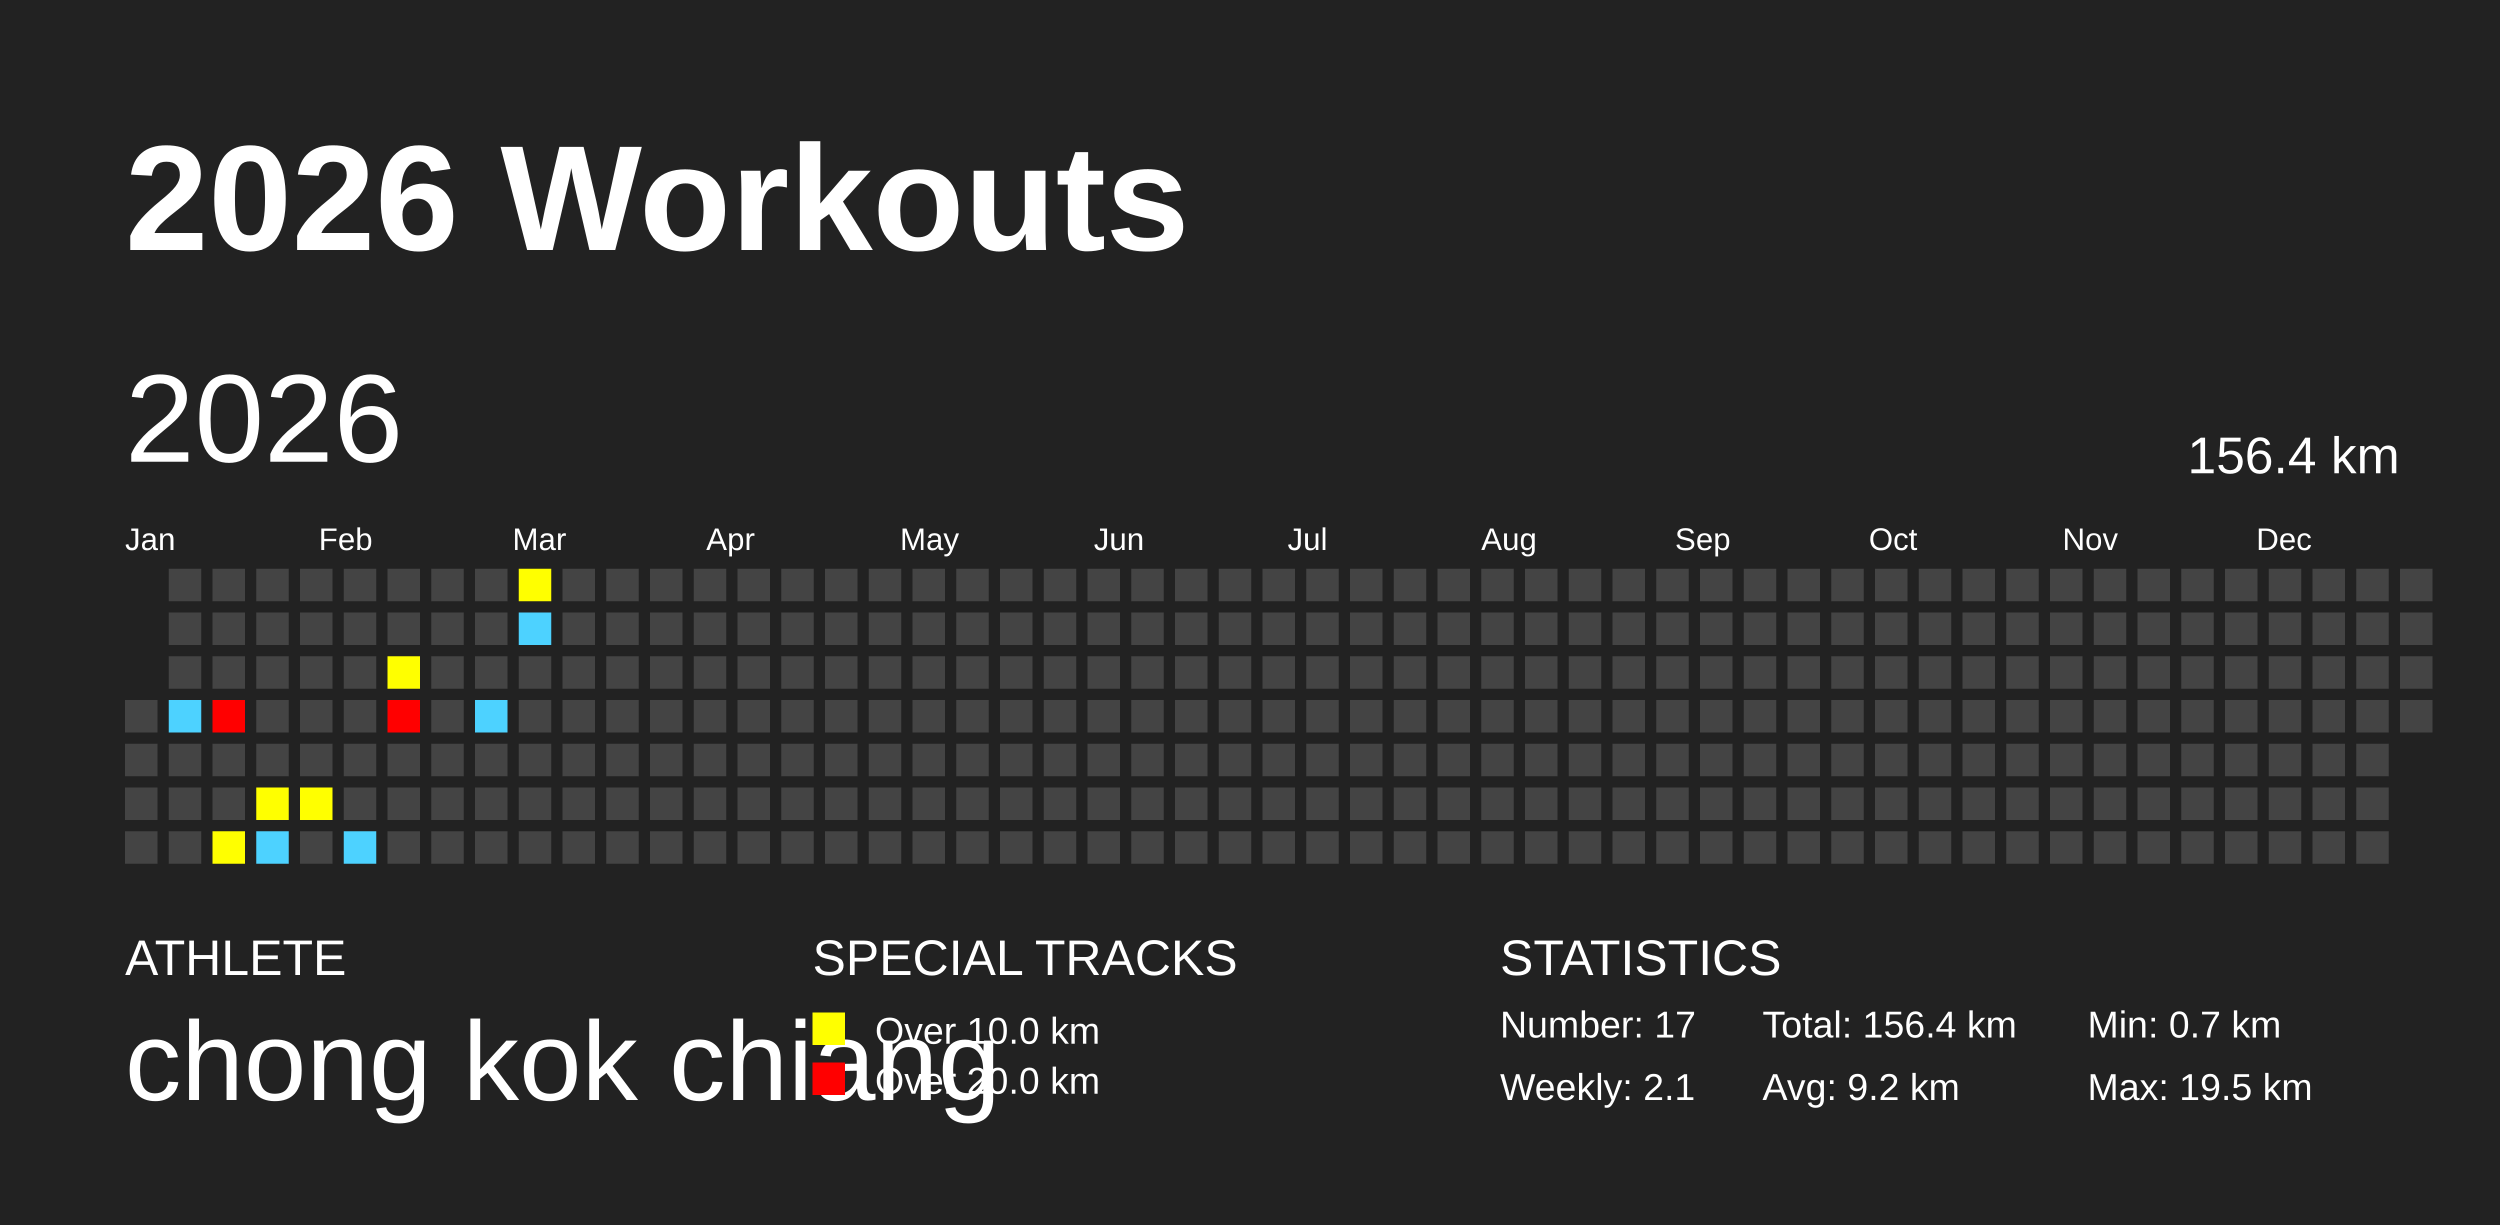
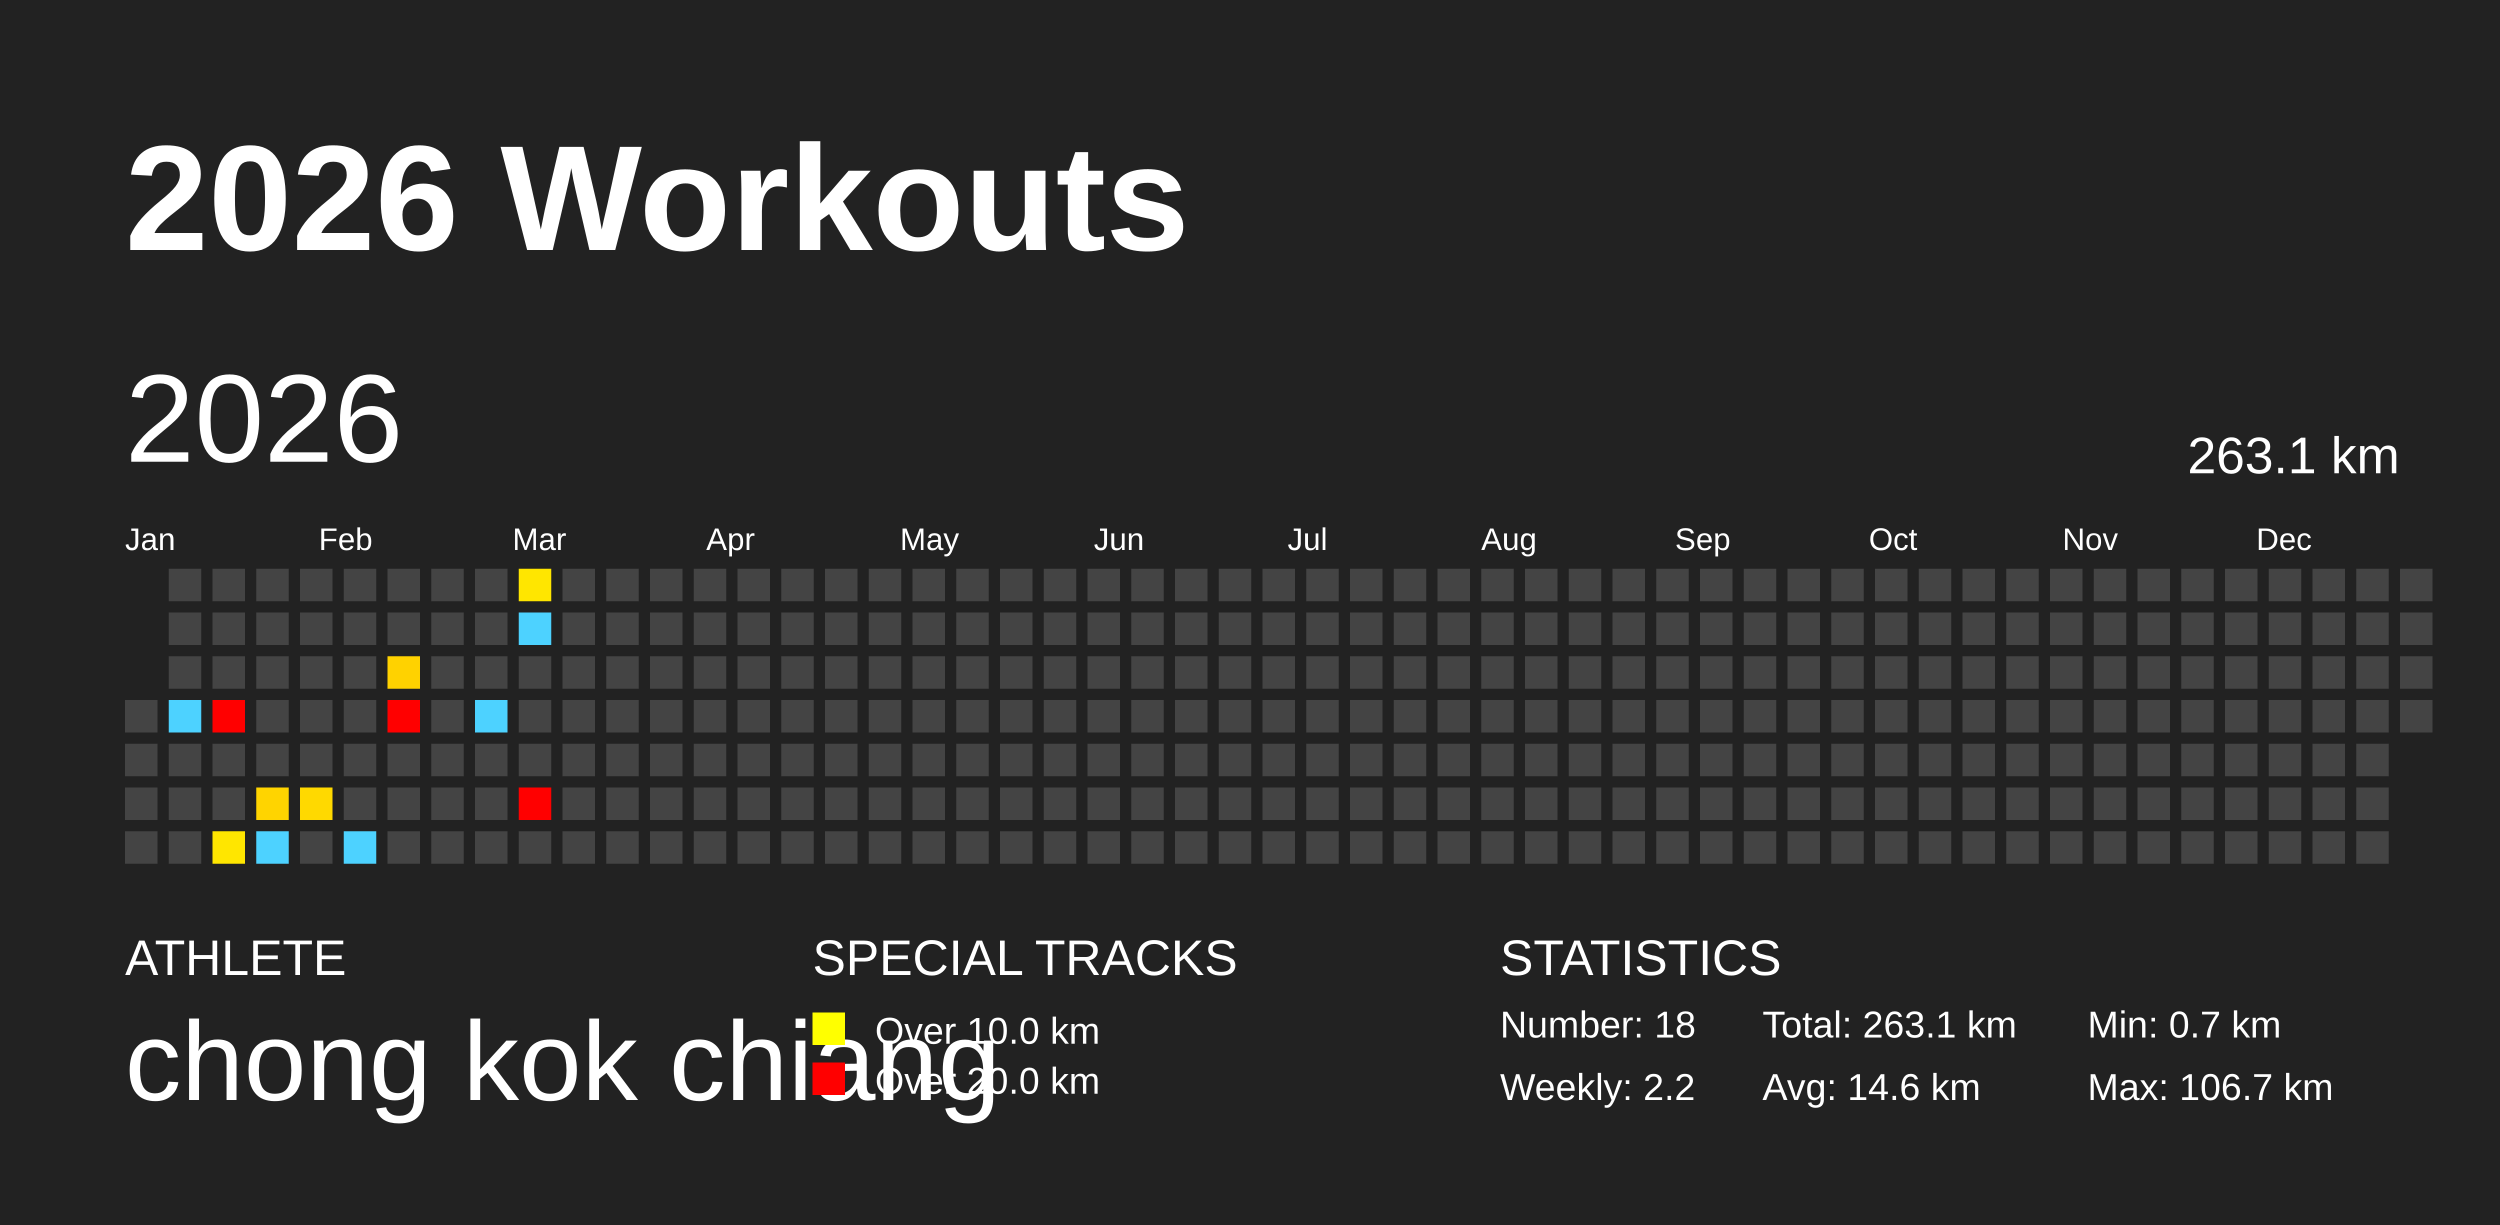
<svg xmlns="http://www.w3.org/2000/svg" baseProfile="full" height="98mm" version="1.1" viewBox="0,0,200,98" width="200mm">
  <defs />
  <rect fill="#222222" height="98" width="200" x="0" y="0" />
  <text fill="#FFFFFF" style="font-size:12px; font-family:Arial; font-weight:bold;" x="10" y="20">2026 Workouts</text>
  <text fill="#FFFFFF" style="font-size:4px; font-family:Arial" x="10" y="78">ATHLETE</text>
  <text fill="#FFFFFF" style="font-size:9px; font-family:Arial" x="10" y="88">chong kok chiang</text>
  <text fill="#FFFFFF" style="font-size:4px; font-family:Arial" x="65" y="78">SPECIAL TRACKS</text>
  <rect fill="yellow" height="2.6" width="2.6" x="65" y="81" />
  <text fill="#FFFFFF" style="font-size:3px; font-family:Arial" x="70" y="83.5">Over 10.0 km</text>
  <rect fill="red" height="2.6" width="2.6" x="65" y="85" />
  <text fill="#FFFFFF" style="font-size:3px; font-family:Arial" x="70" y="87.5">Over 20.0 km</text>
  <text fill="#FFFFFF" style="font-size:4px; font-family:Arial" x="120" y="78">STATISTICS</text>
-   <text fill="#FFFFFF" style="font-size:3px; font-family:Arial" x="120" y="83">Number: 17</text>
-   <text fill="#FFFFFF" style="font-size:3px; font-family:Arial" x="120" y="88">Weekly: 2.1</text>
-   <text fill="#FFFFFF" style="font-size:3px; font-family:Arial" x="141" y="83">Total: 156.4 km</text>
-   <text fill="#FFFFFF" style="font-size:3px; font-family:Arial" x="141" y="88">Avg: 9.2 km</text>
+   <text fill="#FFFFFF" style="font-size:3px; font-family:Arial" x="120" y="83">Number: 18</text>
+   <text fill="#FFFFFF" style="font-size:3px; font-family:Arial" x="120" y="88">Weekly: 2.2</text>
+   <text fill="#FFFFFF" style="font-size:3px; font-family:Arial" x="141" y="83">Total: 263.1 km</text>
+   <text fill="#FFFFFF" style="font-size:3px; font-family:Arial" x="141" y="88">Avg: 14.6 km</text>
  <text fill="#FFFFFF" style="font-size:3px; font-family:Arial" x="167" y="83">Min: 0.7 km</text>
-   <text fill="#FFFFFF" style="font-size:3px; font-family:Arial" x="167" y="88">Max: 19.5 km</text>
+   <text fill="#FFFFFF" style="font-size:3px; font-family:Arial" x="167" y="88">Max: 106.7 km</text>
  <text dominant-baseline="hanging" fill="#FFFFFF" style="font-size:10.0px; font-family:Arial;" x="10" y="30">2026</text>
-   <text dominant-baseline="hanging" fill="#FFFFFF" style="font-size:4.125px; font-family:Arial;" x="175" y="35">156.4 km</text>
+   <text dominant-baseline="hanging" fill="#FFFFFF" style="font-size:4.125px; font-family:Arial;" x="175" y="35">263.1 km</text>
  <text fill="#FFFFFF" style="font-size:2.5px; font-family:Arial" x="10.0" y="44">Jan</text>
  <text fill="#FFFFFF" style="font-size:2.5px; font-family:Arial" x="25.5" y="44">Feb</text>
  <text fill="#FFFFFF" style="font-size:2.5px; font-family:Arial" x="41.0" y="44">Mar</text>
  <text fill="#FFFFFF" style="font-size:2.5px; font-family:Arial" x="56.5" y="44">Apr</text>
  <text fill="#FFFFFF" style="font-size:2.5px; font-family:Arial" x="72.0" y="44">May</text>
  <text fill="#FFFFFF" style="font-size:2.5px; font-family:Arial" x="87.5" y="44">Jun</text>
  <text fill="#FFFFFF" style="font-size:2.5px; font-family:Arial" x="103.0" y="44">Jul</text>
  <text fill="#FFFFFF" style="font-size:2.5px; font-family:Arial" x="118.5" y="44">Aug</text>
  <text fill="#FFFFFF" style="font-size:2.5px; font-family:Arial" x="134.0" y="44">Sep</text>
  <text fill="#FFFFFF" style="font-size:2.5px; font-family:Arial" x="149.5" y="44">Oct</text>
  <text fill="#FFFFFF" style="font-size:2.5px; font-family:Arial" x="165.0" y="44">Nov</text>
  <text fill="#FFFFFF" style="font-size:2.5px; font-family:Arial" x="180.5" y="44">Dec</text>
  <rect fill="#444444" height="2.6" width="2.6" x="10.0" y="56.0" />
  <rect fill="#444444" height="2.6" width="2.6" x="10.0" y="59.5" />
  <rect fill="#444444" height="2.6" width="2.6" x="10.0" y="63.0" />
  <rect fill="#444444" height="2.6" width="2.6" x="10.0" y="66.5" />
  <rect fill="#444444" height="2.6" width="2.6" x="13.5" y="45.5" />
  <rect fill="#444444" height="2.6" width="2.6" x="13.5" y="49.0" />
  <rect fill="#444444" height="2.6" width="2.6" x="13.5" y="52.5" />
-   <rect fill="#4DD2FF" height="2.6" width="2.6" x="13.5" y="56.0" />
+   <rect fill="#4dd2ff" height="2.6" width="2.6" x="13.5" y="56.0" />
  <rect fill="#444444" height="2.6" width="2.6" x="13.5" y="59.5" />
  <rect fill="#444444" height="2.6" width="2.6" x="13.5" y="63.0" />
  <rect fill="#444444" height="2.6" width="2.6" x="13.5" y="66.5" />
  <rect fill="#444444" height="2.6" width="2.6" x="17.0" y="45.5" />
  <rect fill="#444444" height="2.6" width="2.6" x="17.0" y="49.0" />
  <rect fill="#444444" height="2.6" width="2.6" x="17.0" y="52.5" />
  <rect fill="red" height="2.6" width="2.6" x="17.0" y="56.0" />
  <rect fill="#444444" height="2.6" width="2.6" x="17.0" y="59.5" />
  <rect fill="#444444" height="2.6" width="2.6" x="17.0" y="63.0" />
-   <rect fill="yellow" height="2.6" width="2.6" x="17.0" y="66.5" />
+   <rect fill="#ffe600" height="2.6" width="2.6" x="17.0" y="66.5" />
  <rect fill="#444444" height="2.6" width="2.6" x="20.5" y="45.5" />
  <rect fill="#444444" height="2.6" width="2.6" x="20.5" y="49.0" />
  <rect fill="#444444" height="2.6" width="2.6" x="20.5" y="52.5" />
  <rect fill="#444444" height="2.6" width="2.6" x="20.5" y="56.0" />
  <rect fill="#444444" height="2.6" width="2.6" x="20.5" y="59.5" />
-   <rect fill="yellow" height="2.6" width="2.6" x="20.5" y="63.0" />
-   <rect fill="#4DD2FF" height="2.6" width="2.6" x="20.5" y="66.5" />
+   <rect fill="#ffd400" height="2.6" width="2.6" x="20.5" y="63.0" />
+   <rect fill="#4dd2ff" height="2.6" width="2.6" x="20.5" y="66.5" />
  <rect fill="#444444" height="2.6" width="2.6" x="24.0" y="45.5" />
  <rect fill="#444444" height="2.6" width="2.6" x="24.0" y="49.0" />
  <rect fill="#444444" height="2.6" width="2.6" x="24.0" y="52.5" />
  <rect fill="#444444" height="2.6" width="2.6" x="24.0" y="56.0" />
  <rect fill="#444444" height="2.6" width="2.6" x="24.0" y="59.5" />
-   <rect fill="yellow" height="2.6" width="2.6" x="24.0" y="63.0" />
+   <rect fill="#ffd900" height="2.6" width="2.6" x="24.0" y="63.0" />
  <rect fill="#444444" height="2.6" width="2.6" x="24.0" y="66.5" />
  <rect fill="#444444" height="2.6" width="2.6" x="27.5" y="45.5" />
  <rect fill="#444444" height="2.6" width="2.6" x="27.5" y="49.0" />
  <rect fill="#444444" height="2.6" width="2.6" x="27.5" y="52.5" />
  <rect fill="#444444" height="2.6" width="2.6" x="27.5" y="56.0" />
  <rect fill="#444444" height="2.6" width="2.6" x="27.5" y="59.5" />
  <rect fill="#444444" height="2.6" width="2.6" x="27.5" y="63.0" />
-   <rect fill="#4DD2FF" height="2.6" width="2.6" x="27.5" y="66.5" />
+   <rect fill="#4dd2ff" height="2.6" width="2.6" x="27.5" y="66.5" />
  <rect fill="#444444" height="2.6" width="2.6" x="31.0" y="45.5" />
  <rect fill="#444444" height="2.6" width="2.6" x="31.0" y="49.0" />
-   <rect fill="yellow" height="2.6" width="2.6" x="31.0" y="52.5" />
+   <rect fill="#ffd200" height="2.6" width="2.6" x="31.0" y="52.5" />
  <rect fill="red" height="2.6" width="2.6" x="31.0" y="56.0" />
  <rect fill="#444444" height="2.6" width="2.6" x="31.0" y="59.5" />
  <rect fill="#444444" height="2.6" width="2.6" x="31.0" y="63.0" />
  <rect fill="#444444" height="2.6" width="2.6" x="31.0" y="66.5" />
  <rect fill="#444444" height="2.6" width="2.6" x="34.5" y="45.5" />
  <rect fill="#444444" height="2.6" width="2.6" x="34.5" y="49.0" />
  <rect fill="#444444" height="2.6" width="2.6" x="34.5" y="52.5" />
  <rect fill="#444444" height="2.6" width="2.6" x="34.5" y="56.0" />
  <rect fill="#444444" height="2.6" width="2.6" x="34.5" y="59.5" />
  <rect fill="#444444" height="2.6" width="2.6" x="34.5" y="63.0" />
  <rect fill="#444444" height="2.6" width="2.6" x="34.5" y="66.5" />
  <rect fill="#444444" height="2.6" width="2.6" x="38.0" y="45.5" />
  <rect fill="#444444" height="2.6" width="2.6" x="38.0" y="49.0" />
  <rect fill="#444444" height="2.6" width="2.6" x="38.0" y="52.5" />
-   <rect fill="#4DD2FF" height="2.6" width="2.6" x="38.0" y="56.0" />
+   <rect fill="#4dd2ff" height="2.6" width="2.6" x="38.0" y="56.0" />
  <rect fill="#444444" height="2.6" width="2.6" x="38.0" y="59.5" />
  <rect fill="#444444" height="2.6" width="2.6" x="38.0" y="63.0" />
  <rect fill="#444444" height="2.6" width="2.6" x="38.0" y="66.5" />
-   <rect fill="yellow" height="2.6" width="2.6" x="41.5" y="45.5" />
-   <rect fill="#4DD2FF" height="2.6" width="2.6" x="41.5" y="49.0" />
+   <rect fill="#ffe600" height="2.6" width="2.6" x="41.5" y="45.5" />
+   <rect fill="#4dd2ff" height="2.6" width="2.6" x="41.5" y="49.0" />
  <rect fill="#444444" height="2.6" width="2.6" x="41.5" y="52.5" />
  <rect fill="#444444" height="2.6" width="2.6" x="41.5" y="56.0" />
  <rect fill="#444444" height="2.6" width="2.6" x="41.5" y="59.5" />
-   <rect fill="#444444" height="2.6" width="2.6" x="41.5" y="63.0" />
+   <rect fill="red" height="2.6" width="2.6" x="41.5" y="63.0" />
  <rect fill="#444444" height="2.6" width="2.6" x="41.5" y="66.5" />
  <rect fill="#444444" height="2.6" width="2.6" x="45.0" y="45.5" />
  <rect fill="#444444" height="2.6" width="2.6" x="45.0" y="49.0" />
  <rect fill="#444444" height="2.6" width="2.6" x="45.0" y="52.5" />
  <rect fill="#444444" height="2.6" width="2.6" x="45.0" y="56.0" />
  <rect fill="#444444" height="2.6" width="2.6" x="45.0" y="59.5" />
  <rect fill="#444444" height="2.6" width="2.6" x="45.0" y="63.0" />
  <rect fill="#444444" height="2.6" width="2.6" x="45.0" y="66.5" />
  <rect fill="#444444" height="2.6" width="2.6" x="48.5" y="45.5" />
  <rect fill="#444444" height="2.6" width="2.6" x="48.5" y="49.0" />
  <rect fill="#444444" height="2.6" width="2.6" x="48.5" y="52.5" />
  <rect fill="#444444" height="2.6" width="2.6" x="48.5" y="56.0" />
  <rect fill="#444444" height="2.6" width="2.6" x="48.5" y="59.5" />
  <rect fill="#444444" height="2.6" width="2.6" x="48.5" y="63.0" />
  <rect fill="#444444" height="2.6" width="2.6" x="48.5" y="66.5" />
  <rect fill="#444444" height="2.6" width="2.6" x="52.0" y="45.5" />
  <rect fill="#444444" height="2.6" width="2.6" x="52.0" y="49.0" />
  <rect fill="#444444" height="2.6" width="2.6" x="52.0" y="52.5" />
  <rect fill="#444444" height="2.6" width="2.6" x="52.0" y="56.0" />
  <rect fill="#444444" height="2.6" width="2.6" x="52.0" y="59.5" />
  <rect fill="#444444" height="2.6" width="2.6" x="52.0" y="63.0" />
  <rect fill="#444444" height="2.6" width="2.6" x="52.0" y="66.5" />
  <rect fill="#444444" height="2.6" width="2.6" x="55.5" y="45.5" />
  <rect fill="#444444" height="2.6" width="2.6" x="55.5" y="49.0" />
  <rect fill="#444444" height="2.6" width="2.6" x="55.5" y="52.5" />
  <rect fill="#444444" height="2.6" width="2.6" x="55.5" y="56.0" />
  <rect fill="#444444" height="2.6" width="2.6" x="55.5" y="59.5" />
  <rect fill="#444444" height="2.6" width="2.6" x="55.5" y="63.0" />
  <rect fill="#444444" height="2.6" width="2.6" x="55.5" y="66.5" />
  <rect fill="#444444" height="2.6" width="2.6" x="59.0" y="45.5" />
  <rect fill="#444444" height="2.6" width="2.6" x="59.0" y="49.0" />
  <rect fill="#444444" height="2.6" width="2.6" x="59.0" y="52.5" />
  <rect fill="#444444" height="2.6" width="2.6" x="59.0" y="56.0" />
  <rect fill="#444444" height="2.6" width="2.6" x="59.0" y="59.5" />
  <rect fill="#444444" height="2.6" width="2.6" x="59.0" y="63.0" />
  <rect fill="#444444" height="2.6" width="2.6" x="59.0" y="66.5" />
  <rect fill="#444444" height="2.6" width="2.6" x="62.5" y="45.5" />
  <rect fill="#444444" height="2.6" width="2.6" x="62.5" y="49.0" />
  <rect fill="#444444" height="2.6" width="2.6" x="62.5" y="52.5" />
  <rect fill="#444444" height="2.6" width="2.6" x="62.5" y="56.0" />
  <rect fill="#444444" height="2.6" width="2.6" x="62.5" y="59.5" />
  <rect fill="#444444" height="2.6" width="2.6" x="62.5" y="63.0" />
  <rect fill="#444444" height="2.6" width="2.6" x="62.5" y="66.5" />
  <rect fill="#444444" height="2.6" width="2.6" x="66.0" y="45.5" />
  <rect fill="#444444" height="2.6" width="2.6" x="66.0" y="49.0" />
  <rect fill="#444444" height="2.6" width="2.6" x="66.0" y="52.5" />
  <rect fill="#444444" height="2.6" width="2.6" x="66.0" y="56.0" />
  <rect fill="#444444" height="2.6" width="2.6" x="66.0" y="59.5" />
  <rect fill="#444444" height="2.6" width="2.6" x="66.0" y="63.0" />
  <rect fill="#444444" height="2.6" width="2.6" x="66.0" y="66.5" />
  <rect fill="#444444" height="2.6" width="2.6" x="69.5" y="45.5" />
  <rect fill="#444444" height="2.6" width="2.6" x="69.5" y="49.0" />
  <rect fill="#444444" height="2.6" width="2.6" x="69.5" y="52.5" />
  <rect fill="#444444" height="2.6" width="2.6" x="69.5" y="56.0" />
  <rect fill="#444444" height="2.6" width="2.6" x="69.5" y="59.5" />
  <rect fill="#444444" height="2.6" width="2.6" x="69.5" y="63.0" />
  <rect fill="#444444" height="2.6" width="2.6" x="69.5" y="66.5" />
  <rect fill="#444444" height="2.6" width="2.6" x="73.0" y="45.5" />
  <rect fill="#444444" height="2.6" width="2.6" x="73.0" y="49.0" />
  <rect fill="#444444" height="2.6" width="2.6" x="73.0" y="52.5" />
  <rect fill="#444444" height="2.6" width="2.6" x="73.0" y="56.0" />
  <rect fill="#444444" height="2.6" width="2.6" x="73.0" y="59.5" />
  <rect fill="#444444" height="2.6" width="2.6" x="73.0" y="63.0" />
  <rect fill="#444444" height="2.6" width="2.6" x="73.0" y="66.5" />
  <rect fill="#444444" height="2.6" width="2.6" x="76.5" y="45.5" />
  <rect fill="#444444" height="2.6" width="2.6" x="76.5" y="49.0" />
  <rect fill="#444444" height="2.6" width="2.6" x="76.5" y="52.5" />
  <rect fill="#444444" height="2.6" width="2.6" x="76.5" y="56.0" />
  <rect fill="#444444" height="2.6" width="2.6" x="76.5" y="59.5" />
  <rect fill="#444444" height="2.6" width="2.6" x="76.5" y="63.0" />
  <rect fill="#444444" height="2.6" width="2.6" x="76.5" y="66.5" />
  <rect fill="#444444" height="2.6" width="2.6" x="80.0" y="45.5" />
  <rect fill="#444444" height="2.6" width="2.6" x="80.0" y="49.0" />
  <rect fill="#444444" height="2.6" width="2.6" x="80.0" y="52.5" />
  <rect fill="#444444" height="2.6" width="2.6" x="80.0" y="56.0" />
  <rect fill="#444444" height="2.6" width="2.6" x="80.0" y="59.5" />
  <rect fill="#444444" height="2.6" width="2.6" x="80.0" y="63.0" />
  <rect fill="#444444" height="2.6" width="2.6" x="80.0" y="66.5" />
  <rect fill="#444444" height="2.6" width="2.6" x="83.5" y="45.5" />
  <rect fill="#444444" height="2.6" width="2.6" x="83.5" y="49.0" />
  <rect fill="#444444" height="2.6" width="2.6" x="83.5" y="52.5" />
  <rect fill="#444444" height="2.6" width="2.6" x="83.5" y="56.0" />
  <rect fill="#444444" height="2.6" width="2.6" x="83.5" y="59.5" />
  <rect fill="#444444" height="2.6" width="2.6" x="83.5" y="63.0" />
  <rect fill="#444444" height="2.6" width="2.6" x="83.5" y="66.5" />
  <rect fill="#444444" height="2.6" width="2.6" x="87.0" y="45.5" />
  <rect fill="#444444" height="2.6" width="2.6" x="87.0" y="49.0" />
  <rect fill="#444444" height="2.6" width="2.6" x="87.0" y="52.5" />
  <rect fill="#444444" height="2.6" width="2.6" x="87.0" y="56.0" />
  <rect fill="#444444" height="2.6" width="2.6" x="87.0" y="59.5" />
  <rect fill="#444444" height="2.6" width="2.6" x="87.0" y="63.0" />
  <rect fill="#444444" height="2.6" width="2.6" x="87.0" y="66.5" />
  <rect fill="#444444" height="2.6" width="2.6" x="90.5" y="45.5" />
  <rect fill="#444444" height="2.6" width="2.6" x="90.5" y="49.0" />
  <rect fill="#444444" height="2.6" width="2.6" x="90.5" y="52.5" />
  <rect fill="#444444" height="2.6" width="2.6" x="90.5" y="56.0" />
  <rect fill="#444444" height="2.6" width="2.6" x="90.5" y="59.5" />
  <rect fill="#444444" height="2.6" width="2.6" x="90.5" y="63.0" />
  <rect fill="#444444" height="2.6" width="2.6" x="90.5" y="66.5" />
  <rect fill="#444444" height="2.6" width="2.6" x="94.0" y="45.5" />
  <rect fill="#444444" height="2.6" width="2.6" x="94.0" y="49.0" />
  <rect fill="#444444" height="2.6" width="2.6" x="94.0" y="52.5" />
  <rect fill="#444444" height="2.6" width="2.6" x="94.0" y="56.0" />
  <rect fill="#444444" height="2.6" width="2.6" x="94.0" y="59.5" />
  <rect fill="#444444" height="2.6" width="2.6" x="94.0" y="63.0" />
  <rect fill="#444444" height="2.6" width="2.6" x="94.0" y="66.5" />
  <rect fill="#444444" height="2.6" width="2.6" x="97.5" y="45.5" />
  <rect fill="#444444" height="2.6" width="2.6" x="97.5" y="49.0" />
  <rect fill="#444444" height="2.6" width="2.6" x="97.5" y="52.5" />
  <rect fill="#444444" height="2.6" width="2.6" x="97.5" y="56.0" />
  <rect fill="#444444" height="2.6" width="2.6" x="97.5" y="59.5" />
  <rect fill="#444444" height="2.6" width="2.6" x="97.5" y="63.0" />
  <rect fill="#444444" height="2.6" width="2.6" x="97.5" y="66.5" />
  <rect fill="#444444" height="2.6" width="2.6" x="101.0" y="45.5" />
  <rect fill="#444444" height="2.6" width="2.6" x="101.0" y="49.0" />
  <rect fill="#444444" height="2.6" width="2.6" x="101.0" y="52.5" />
  <rect fill="#444444" height="2.6" width="2.6" x="101.0" y="56.0" />
  <rect fill="#444444" height="2.6" width="2.6" x="101.0" y="59.5" />
  <rect fill="#444444" height="2.6" width="2.6" x="101.0" y="63.0" />
  <rect fill="#444444" height="2.6" width="2.6" x="101.0" y="66.5" />
  <rect fill="#444444" height="2.6" width="2.6" x="104.5" y="45.5" />
  <rect fill="#444444" height="2.6" width="2.6" x="104.5" y="49.0" />
  <rect fill="#444444" height="2.6" width="2.6" x="104.5" y="52.5" />
  <rect fill="#444444" height="2.6" width="2.6" x="104.5" y="56.0" />
  <rect fill="#444444" height="2.6" width="2.6" x="104.5" y="59.5" />
  <rect fill="#444444" height="2.6" width="2.6" x="104.5" y="63.0" />
  <rect fill="#444444" height="2.6" width="2.6" x="104.5" y="66.5" />
  <rect fill="#444444" height="2.6" width="2.6" x="108.0" y="45.5" />
  <rect fill="#444444" height="2.6" width="2.6" x="108.0" y="49.0" />
  <rect fill="#444444" height="2.6" width="2.6" x="108.0" y="52.5" />
  <rect fill="#444444" height="2.6" width="2.6" x="108.0" y="56.0" />
  <rect fill="#444444" height="2.6" width="2.6" x="108.0" y="59.5" />
  <rect fill="#444444" height="2.6" width="2.6" x="108.0" y="63.0" />
  <rect fill="#444444" height="2.6" width="2.6" x="108.0" y="66.5" />
  <rect fill="#444444" height="2.6" width="2.6" x="111.5" y="45.5" />
  <rect fill="#444444" height="2.6" width="2.6" x="111.5" y="49.0" />
  <rect fill="#444444" height="2.6" width="2.6" x="111.5" y="52.5" />
  <rect fill="#444444" height="2.6" width="2.6" x="111.5" y="56.0" />
  <rect fill="#444444" height="2.6" width="2.6" x="111.5" y="59.5" />
  <rect fill="#444444" height="2.6" width="2.6" x="111.5" y="63.0" />
  <rect fill="#444444" height="2.6" width="2.6" x="111.5" y="66.5" />
  <rect fill="#444444" height="2.6" width="2.6" x="115.0" y="45.5" />
  <rect fill="#444444" height="2.6" width="2.6" x="115.0" y="49.0" />
  <rect fill="#444444" height="2.6" width="2.6" x="115.0" y="52.5" />
  <rect fill="#444444" height="2.6" width="2.6" x="115.0" y="56.0" />
  <rect fill="#444444" height="2.6" width="2.6" x="115.0" y="59.5" />
  <rect fill="#444444" height="2.6" width="2.6" x="115.0" y="63.0" />
  <rect fill="#444444" height="2.6" width="2.6" x="115.0" y="66.5" />
  <rect fill="#444444" height="2.6" width="2.6" x="118.5" y="45.5" />
  <rect fill="#444444" height="2.6" width="2.6" x="118.5" y="49.0" />
  <rect fill="#444444" height="2.6" width="2.6" x="118.5" y="52.5" />
  <rect fill="#444444" height="2.6" width="2.6" x="118.5" y="56.0" />
  <rect fill="#444444" height="2.6" width="2.6" x="118.5" y="59.5" />
  <rect fill="#444444" height="2.6" width="2.6" x="118.5" y="63.0" />
  <rect fill="#444444" height="2.6" width="2.6" x="118.5" y="66.5" />
  <rect fill="#444444" height="2.6" width="2.6" x="122.0" y="45.5" />
  <rect fill="#444444" height="2.6" width="2.6" x="122.0" y="49.0" />
  <rect fill="#444444" height="2.6" width="2.6" x="122.0" y="52.5" />
  <rect fill="#444444" height="2.6" width="2.6" x="122.0" y="56.0" />
  <rect fill="#444444" height="2.6" width="2.6" x="122.0" y="59.5" />
  <rect fill="#444444" height="2.6" width="2.6" x="122.0" y="63.0" />
  <rect fill="#444444" height="2.6" width="2.6" x="122.0" y="66.5" />
  <rect fill="#444444" height="2.6" width="2.6" x="125.5" y="45.5" />
  <rect fill="#444444" height="2.6" width="2.6" x="125.5" y="49.0" />
  <rect fill="#444444" height="2.6" width="2.6" x="125.5" y="52.5" />
  <rect fill="#444444" height="2.6" width="2.6" x="125.5" y="56.0" />
  <rect fill="#444444" height="2.6" width="2.6" x="125.5" y="59.5" />
  <rect fill="#444444" height="2.6" width="2.6" x="125.5" y="63.0" />
  <rect fill="#444444" height="2.6" width="2.6" x="125.5" y="66.5" />
  <rect fill="#444444" height="2.6" width="2.6" x="129.0" y="45.5" />
  <rect fill="#444444" height="2.6" width="2.6" x="129.0" y="49.0" />
  <rect fill="#444444" height="2.6" width="2.6" x="129.0" y="52.5" />
  <rect fill="#444444" height="2.6" width="2.6" x="129.0" y="56.0" />
  <rect fill="#444444" height="2.6" width="2.6" x="129.0" y="59.5" />
  <rect fill="#444444" height="2.6" width="2.6" x="129.0" y="63.0" />
  <rect fill="#444444" height="2.6" width="2.6" x="129.0" y="66.5" />
  <rect fill="#444444" height="2.6" width="2.6" x="132.5" y="45.5" />
  <rect fill="#444444" height="2.6" width="2.6" x="132.5" y="49.0" />
  <rect fill="#444444" height="2.6" width="2.6" x="132.5" y="52.5" />
  <rect fill="#444444" height="2.6" width="2.6" x="132.5" y="56.0" />
  <rect fill="#444444" height="2.6" width="2.6" x="132.5" y="59.5" />
  <rect fill="#444444" height="2.6" width="2.6" x="132.5" y="63.0" />
  <rect fill="#444444" height="2.6" width="2.6" x="132.5" y="66.5" />
  <rect fill="#444444" height="2.6" width="2.6" x="136.0" y="45.5" />
  <rect fill="#444444" height="2.6" width="2.6" x="136.0" y="49.0" />
  <rect fill="#444444" height="2.6" width="2.6" x="136.0" y="52.5" />
  <rect fill="#444444" height="2.6" width="2.6" x="136.0" y="56.0" />
  <rect fill="#444444" height="2.6" width="2.6" x="136.0" y="59.5" />
  <rect fill="#444444" height="2.6" width="2.6" x="136.0" y="63.0" />
  <rect fill="#444444" height="2.6" width="2.6" x="136.0" y="66.5" />
  <rect fill="#444444" height="2.6" width="2.6" x="139.5" y="45.5" />
  <rect fill="#444444" height="2.6" width="2.6" x="139.5" y="49.0" />
  <rect fill="#444444" height="2.6" width="2.6" x="139.5" y="52.5" />
  <rect fill="#444444" height="2.6" width="2.6" x="139.5" y="56.0" />
  <rect fill="#444444" height="2.6" width="2.6" x="139.5" y="59.5" />
  <rect fill="#444444" height="2.6" width="2.6" x="139.5" y="63.0" />
  <rect fill="#444444" height="2.6" width="2.6" x="139.5" y="66.5" />
  <rect fill="#444444" height="2.6" width="2.6" x="143.0" y="45.5" />
  <rect fill="#444444" height="2.6" width="2.6" x="143.0" y="49.0" />
  <rect fill="#444444" height="2.6" width="2.6" x="143.0" y="52.5" />
  <rect fill="#444444" height="2.6" width="2.6" x="143.0" y="56.0" />
  <rect fill="#444444" height="2.6" width="2.6" x="143.0" y="59.5" />
  <rect fill="#444444" height="2.6" width="2.6" x="143.0" y="63.0" />
  <rect fill="#444444" height="2.6" width="2.6" x="143.0" y="66.5" />
  <rect fill="#444444" height="2.6" width="2.6" x="146.5" y="45.5" />
  <rect fill="#444444" height="2.6" width="2.6" x="146.5" y="49.0" />
  <rect fill="#444444" height="2.6" width="2.6" x="146.5" y="52.5" />
  <rect fill="#444444" height="2.6" width="2.6" x="146.5" y="56.0" />
  <rect fill="#444444" height="2.6" width="2.6" x="146.5" y="59.5" />
  <rect fill="#444444" height="2.6" width="2.6" x="146.5" y="63.0" />
  <rect fill="#444444" height="2.6" width="2.6" x="146.5" y="66.5" />
  <rect fill="#444444" height="2.6" width="2.6" x="150.0" y="45.5" />
  <rect fill="#444444" height="2.6" width="2.6" x="150.0" y="49.0" />
  <rect fill="#444444" height="2.6" width="2.6" x="150.0" y="52.5" />
  <rect fill="#444444" height="2.6" width="2.6" x="150.0" y="56.0" />
  <rect fill="#444444" height="2.6" width="2.6" x="150.0" y="59.5" />
  <rect fill="#444444" height="2.6" width="2.6" x="150.0" y="63.0" />
  <rect fill="#444444" height="2.6" width="2.6" x="150.0" y="66.5" />
  <rect fill="#444444" height="2.6" width="2.6" x="153.5" y="45.5" />
  <rect fill="#444444" height="2.6" width="2.6" x="153.5" y="49.0" />
  <rect fill="#444444" height="2.6" width="2.6" x="153.5" y="52.5" />
  <rect fill="#444444" height="2.6" width="2.6" x="153.5" y="56.0" />
  <rect fill="#444444" height="2.6" width="2.6" x="153.5" y="59.5" />
  <rect fill="#444444" height="2.6" width="2.6" x="153.5" y="63.0" />
  <rect fill="#444444" height="2.6" width="2.6" x="153.5" y="66.5" />
  <rect fill="#444444" height="2.6" width="2.6" x="157.0" y="45.5" />
  <rect fill="#444444" height="2.6" width="2.6" x="157.0" y="49.0" />
  <rect fill="#444444" height="2.6" width="2.6" x="157.0" y="52.5" />
  <rect fill="#444444" height="2.6" width="2.6" x="157.0" y="56.0" />
  <rect fill="#444444" height="2.6" width="2.6" x="157.0" y="59.5" />
  <rect fill="#444444" height="2.6" width="2.6" x="157.0" y="63.0" />
  <rect fill="#444444" height="2.6" width="2.6" x="157.0" y="66.5" />
  <rect fill="#444444" height="2.6" width="2.6" x="160.5" y="45.5" />
  <rect fill="#444444" height="2.6" width="2.6" x="160.5" y="49.0" />
  <rect fill="#444444" height="2.6" width="2.6" x="160.5" y="52.5" />
  <rect fill="#444444" height="2.6" width="2.6" x="160.5" y="56.0" />
  <rect fill="#444444" height="2.6" width="2.6" x="160.5" y="59.5" />
  <rect fill="#444444" height="2.6" width="2.6" x="160.5" y="63.0" />
  <rect fill="#444444" height="2.6" width="2.6" x="160.5" y="66.5" />
  <rect fill="#444444" height="2.6" width="2.6" x="164.0" y="45.5" />
  <rect fill="#444444" height="2.6" width="2.6" x="164.0" y="49.0" />
  <rect fill="#444444" height="2.6" width="2.6" x="164.0" y="52.5" />
  <rect fill="#444444" height="2.6" width="2.6" x="164.0" y="56.0" />
  <rect fill="#444444" height="2.6" width="2.6" x="164.0" y="59.5" />
  <rect fill="#444444" height="2.6" width="2.6" x="164.0" y="63.0" />
  <rect fill="#444444" height="2.6" width="2.6" x="164.0" y="66.5" />
  <rect fill="#444444" height="2.6" width="2.6" x="167.5" y="45.5" />
  <rect fill="#444444" height="2.6" width="2.6" x="167.5" y="49.0" />
  <rect fill="#444444" height="2.6" width="2.6" x="167.5" y="52.5" />
  <rect fill="#444444" height="2.6" width="2.6" x="167.5" y="56.0" />
  <rect fill="#444444" height="2.6" width="2.6" x="167.5" y="59.5" />
  <rect fill="#444444" height="2.6" width="2.6" x="167.5" y="63.0" />
  <rect fill="#444444" height="2.6" width="2.6" x="167.5" y="66.5" />
  <rect fill="#444444" height="2.6" width="2.6" x="171.0" y="45.5" />
  <rect fill="#444444" height="2.6" width="2.6" x="171.0" y="49.0" />
  <rect fill="#444444" height="2.6" width="2.6" x="171.0" y="52.5" />
  <rect fill="#444444" height="2.6" width="2.6" x="171.0" y="56.0" />
  <rect fill="#444444" height="2.6" width="2.6" x="171.0" y="59.5" />
  <rect fill="#444444" height="2.6" width="2.6" x="171.0" y="63.0" />
  <rect fill="#444444" height="2.6" width="2.6" x="171.0" y="66.5" />
  <rect fill="#444444" height="2.6" width="2.6" x="174.5" y="45.5" />
  <rect fill="#444444" height="2.6" width="2.6" x="174.5" y="49.0" />
  <rect fill="#444444" height="2.6" width="2.6" x="174.5" y="52.5" />
  <rect fill="#444444" height="2.6" width="2.6" x="174.5" y="56.0" />
  <rect fill="#444444" height="2.6" width="2.6" x="174.5" y="59.5" />
  <rect fill="#444444" height="2.6" width="2.6" x="174.5" y="63.0" />
  <rect fill="#444444" height="2.6" width="2.6" x="174.5" y="66.5" />
  <rect fill="#444444" height="2.6" width="2.6" x="178.0" y="45.5" />
  <rect fill="#444444" height="2.6" width="2.6" x="178.0" y="49.0" />
  <rect fill="#444444" height="2.6" width="2.6" x="178.0" y="52.5" />
  <rect fill="#444444" height="2.6" width="2.6" x="178.0" y="56.0" />
  <rect fill="#444444" height="2.6" width="2.6" x="178.0" y="59.5" />
  <rect fill="#444444" height="2.6" width="2.6" x="178.0" y="63.0" />
  <rect fill="#444444" height="2.6" width="2.6" x="178.0" y="66.5" />
  <rect fill="#444444" height="2.6" width="2.6" x="181.5" y="45.5" />
  <rect fill="#444444" height="2.6" width="2.6" x="181.5" y="49.0" />
  <rect fill="#444444" height="2.6" width="2.6" x="181.5" y="52.5" />
  <rect fill="#444444" height="2.6" width="2.6" x="181.5" y="56.0" />
  <rect fill="#444444" height="2.6" width="2.6" x="181.5" y="59.5" />
  <rect fill="#444444" height="2.6" width="2.6" x="181.5" y="63.0" />
  <rect fill="#444444" height="2.6" width="2.6" x="181.5" y="66.5" />
  <rect fill="#444444" height="2.6" width="2.6" x="185.0" y="45.5" />
  <rect fill="#444444" height="2.6" width="2.6" x="185.0" y="49.0" />
  <rect fill="#444444" height="2.6" width="2.6" x="185.0" y="52.5" />
  <rect fill="#444444" height="2.6" width="2.6" x="185.0" y="56.0" />
  <rect fill="#444444" height="2.6" width="2.6" x="185.0" y="59.5" />
  <rect fill="#444444" height="2.6" width="2.6" x="185.0" y="63.0" />
  <rect fill="#444444" height="2.6" width="2.6" x="185.0" y="66.5" />
  <rect fill="#444444" height="2.6" width="2.6" x="188.5" y="45.5" />
  <rect fill="#444444" height="2.6" width="2.6" x="188.5" y="49.0" />
  <rect fill="#444444" height="2.6" width="2.6" x="188.5" y="52.5" />
  <rect fill="#444444" height="2.6" width="2.6" x="188.5" y="56.0" />
  <rect fill="#444444" height="2.6" width="2.6" x="188.5" y="59.5" />
  <rect fill="#444444" height="2.6" width="2.6" x="188.5" y="63.0" />
  <rect fill="#444444" height="2.6" width="2.6" x="188.5" y="66.5" />
  <rect fill="#444444" height="2.6" width="2.6" x="192.0" y="45.5" />
  <rect fill="#444444" height="2.6" width="2.6" x="192.0" y="49.0" />
  <rect fill="#444444" height="2.6" width="2.6" x="192.0" y="52.5" />
  <rect fill="#444444" height="2.6" width="2.6" x="192.0" y="56.0" />
</svg>
